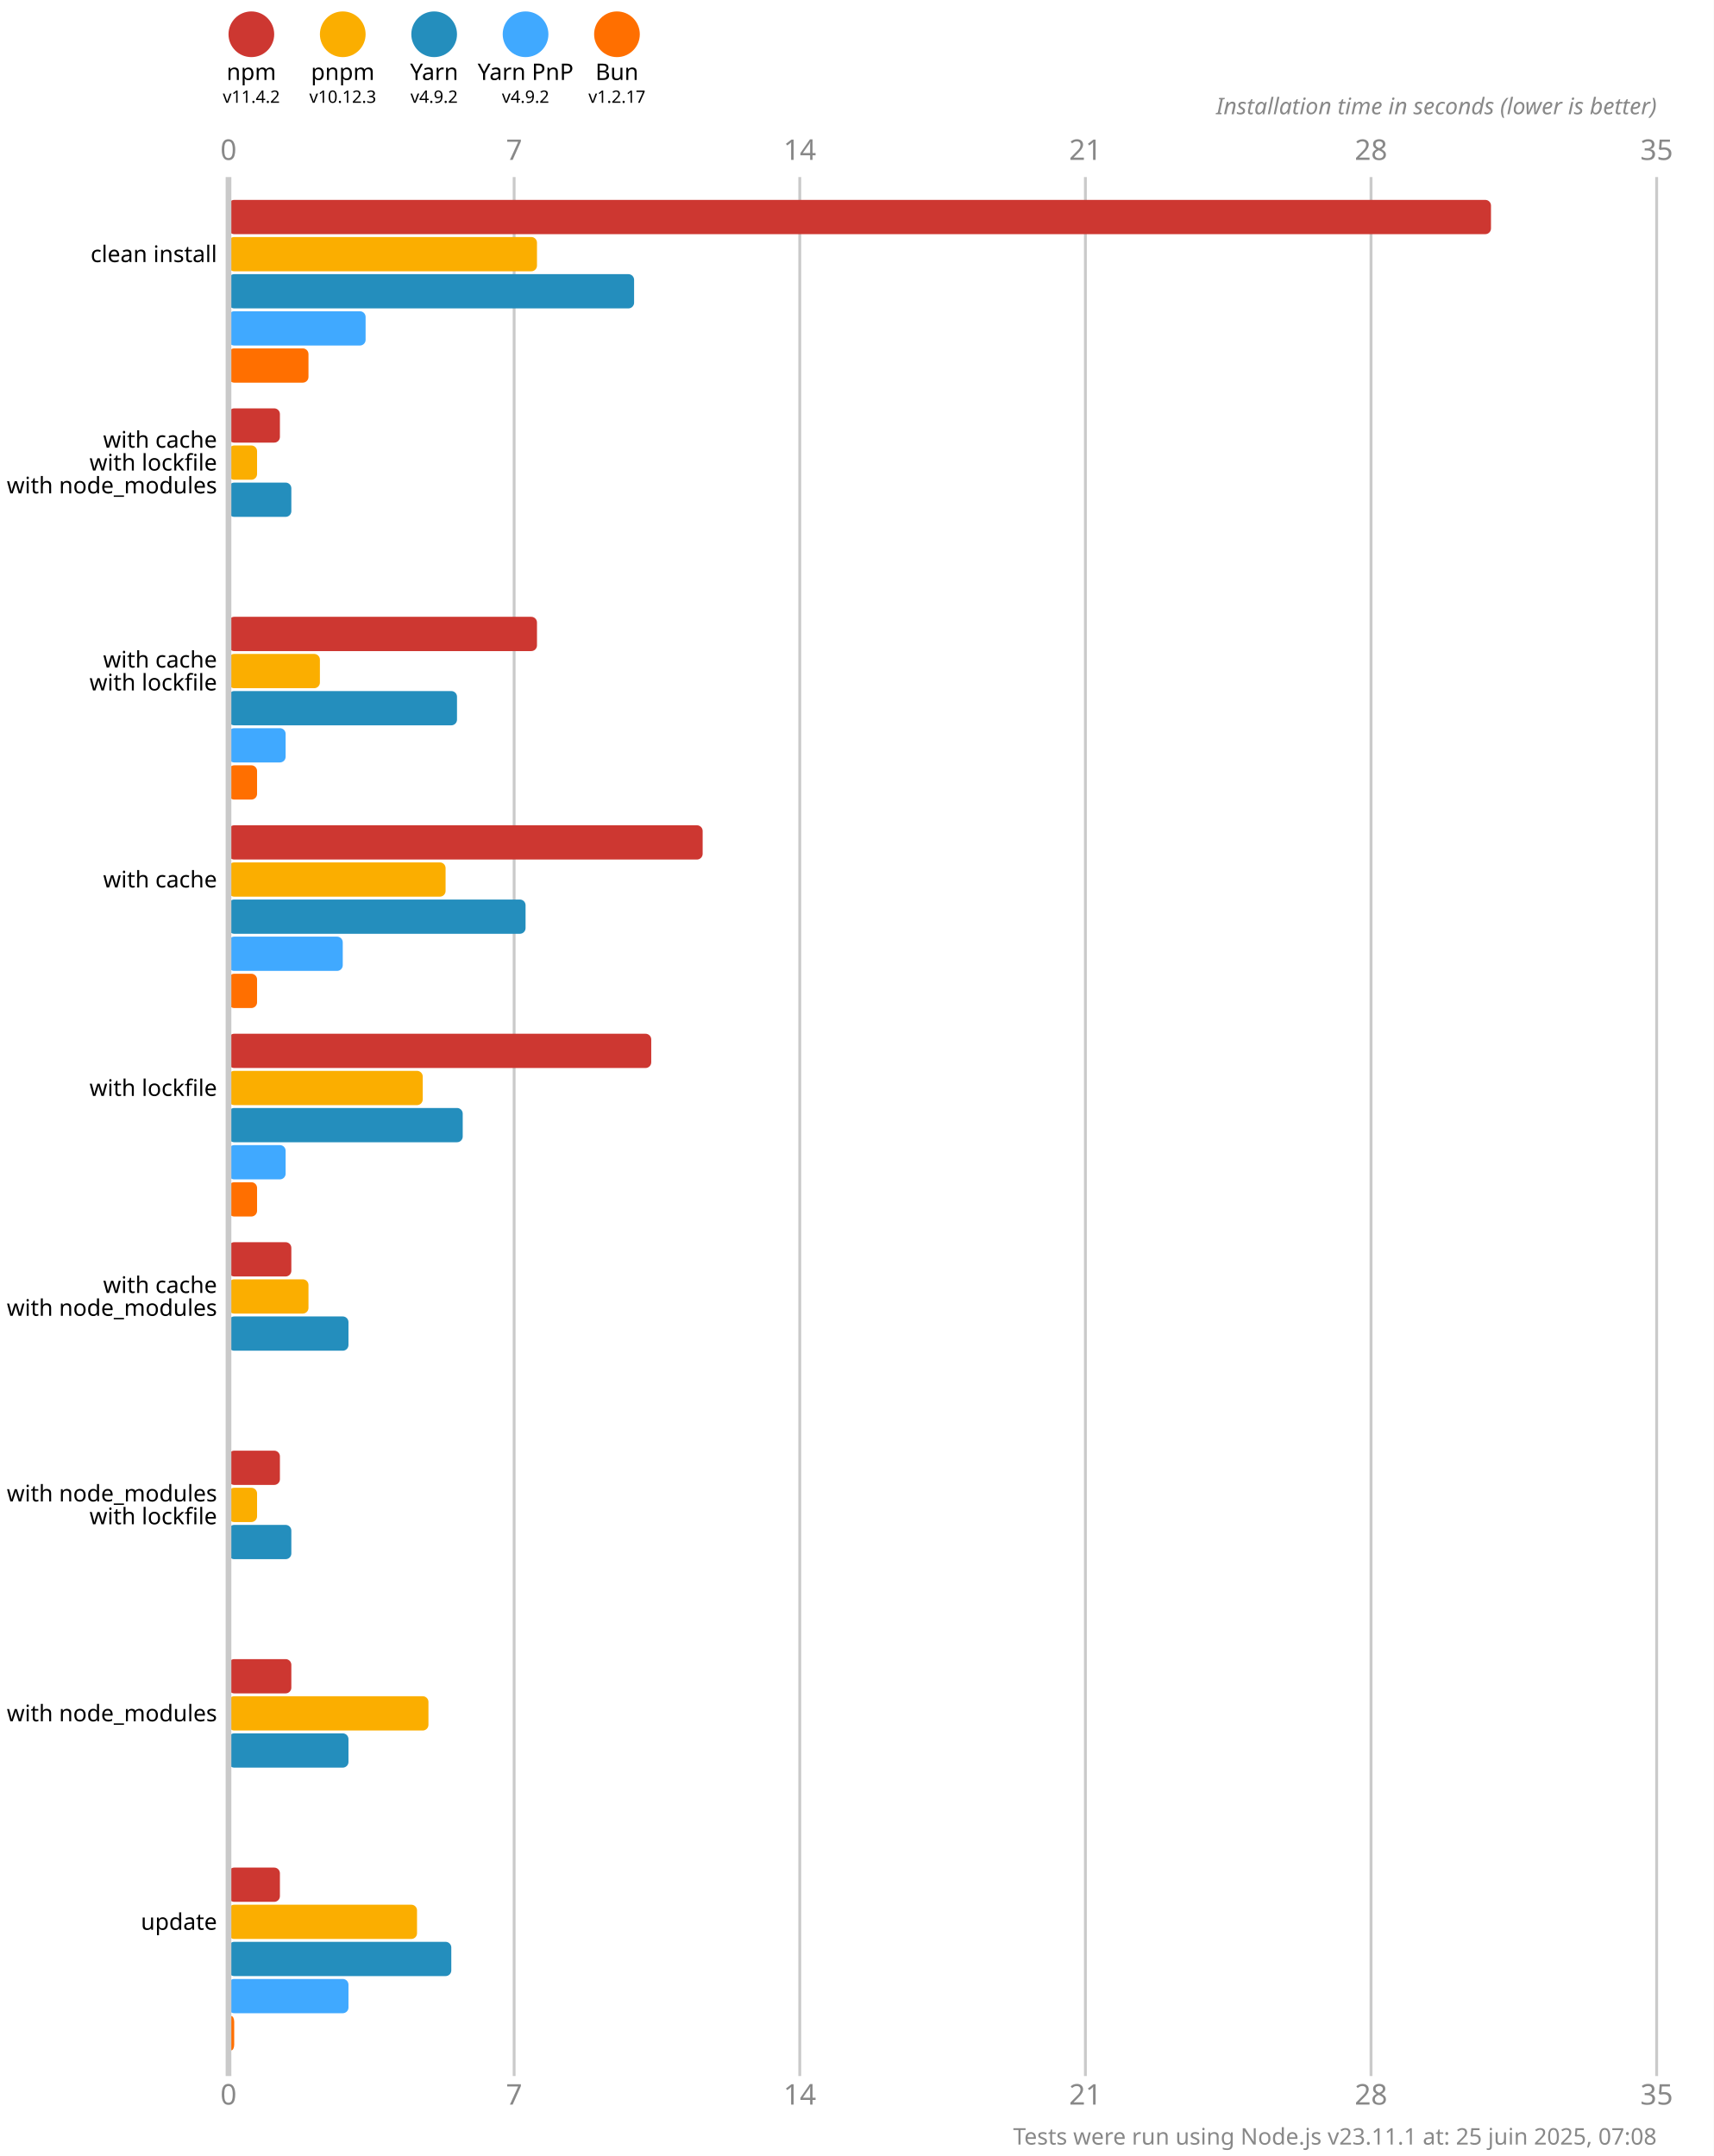
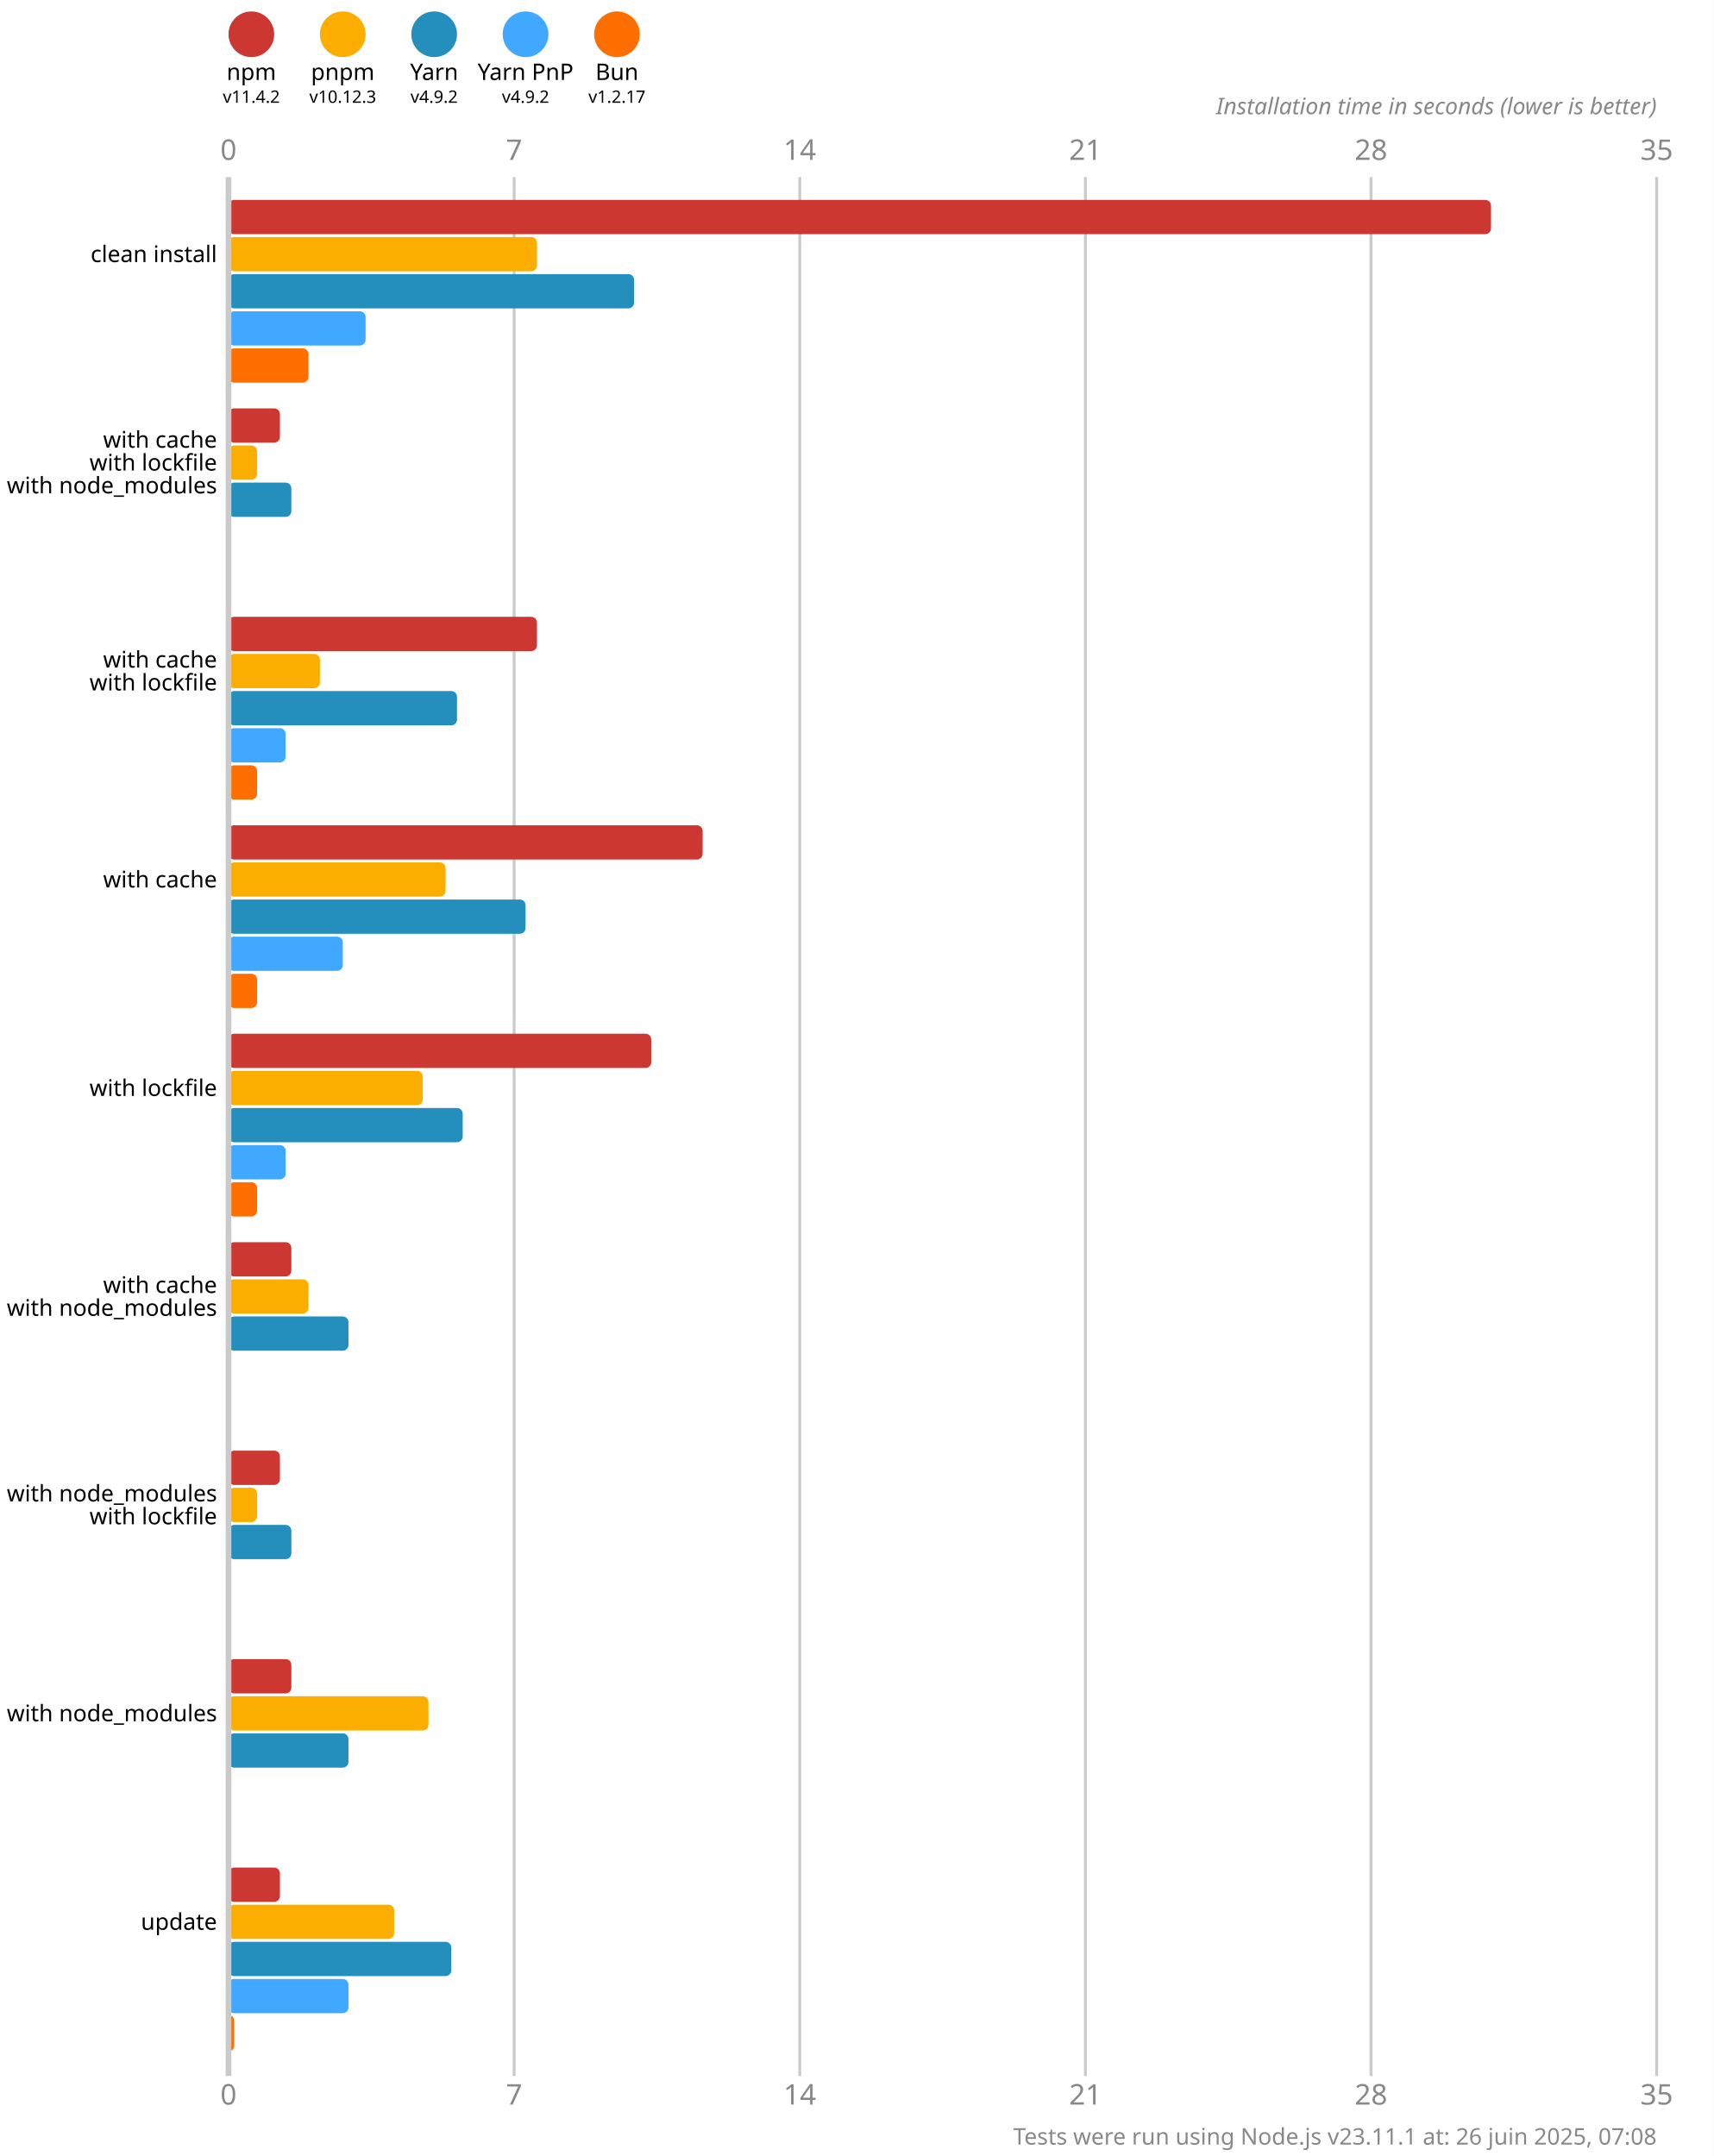
<svg xmlns="http://www.w3.org/2000/svg" version="1.1" viewBox="0 0 300 377.5">
  <style>
    .font { font-family: sans-serif; }
    .s3 { font-size: 3px; }
    .s4 { font-size: 4px; }
    .s5 { font-size: 5px; }
    .line { stroke: #cacaca; }
    .width { stroke-width: 0.5; }
    .text { fill: #888; }
  </style>
  <rect x="0" y="0" width="300" height="377.5" fill="#fff" />
  <circle cx="44" cy="6" r="4" fill="#cd3731" />
  <text x="44" y="14" class="font s4" text-anchor="middle">npm</text>
  <text x="44" y="18" class="font s3" text-anchor="middle">v11.4.2</text>
  <circle cx="60" cy="6" r="4" fill="#fbae00" />
  <text x="60" y="14" class="font s4" text-anchor="middle">pnpm</text>
  <text x="60" y="18" class="font s3" text-anchor="middle">v10.12.3</text>
  <circle cx="76" cy="6" r="4" fill="#248ebd" />
  <text x="76" y="14" class="font s4" text-anchor="middle">Yarn</text>
  <text x="76" y="18" class="font s3" text-anchor="middle">v4.9.2</text>
  <circle cx="92" cy="6" r="4" fill="#40a9ff" />
  <text x="92" y="14" class="font s4" text-anchor="middle">Yarn PnP</text>
  <text x="92" y="18" class="font s3" text-anchor="middle">v4.9.2</text>
  <circle cx="108" cy="6" r="4" fill="#ff6f00" />
  <text x="108" y="14" class="font s4" text-anchor="middle">Bun</text>
  <text x="108" y="18" class="font s3" text-anchor="middle">v1.2.17</text>
  <text x="40" y="28" class="font s5 text" text-anchor="middle">0</text>
  <text x="40" y="368.5" class="font s5 text" text-anchor="middle">0</text>
  <line x1="90" y1="31" x2="90" y2="363.5" class="line width" />
  <text x="90" y="28" class="font s5 text" text-anchor="middle">7</text>
  <text x="90" y="368.5" class="font s5 text" text-anchor="middle">7</text>
  <line x1="140" y1="31" x2="140" y2="363.5" class="line width" />
  <text x="140" y="28" class="font s5 text" text-anchor="middle">14</text>
  <text x="140" y="368.5" class="font s5 text" text-anchor="middle">14</text>
  <line x1="190" y1="31" x2="190" y2="363.5" class="line width" />
  <text x="190" y="28" class="font s5 text" text-anchor="middle">21</text>
  <text x="190" y="368.5" class="font s5 text" text-anchor="middle">21</text>
  <line x1="240" y1="31" x2="240" y2="363.5" class="line width" />
  <text x="240" y="28" class="font s5 text" text-anchor="middle">28</text>
  <text x="240" y="368.5" class="font s5 text" text-anchor="middle">28</text>
  <line x1="290" y1="31" x2="290" y2="363.5" class="line width" />
  <text x="290" y="28" class="font s5 text" text-anchor="middle">35</text>
  <text x="290" y="368.5" class="font s5 text" text-anchor="middle">35</text>
  <text x="290" y="20" class="font s4 text" font-style="italic" text-anchor="end">Installation time in seconds (lower is better)</text>
  <rect x="40" y="35" width="221" height="6" fill="#cd3731" rx="1" ry="1" />
  <rect x="40" y="41.5" width="54" height="6" fill="#fbae00" rx="1" ry="1" />
  <rect x="40" y="48" width="71" height="6" fill="#248ebd" rx="1" ry="1" />
  <rect x="40" y="54.5" width="24" height="6" fill="#40a9ff" rx="1" ry="1" />
  <rect x="40" y="61" width="14" height="6" fill="#ff6f00" rx="1" ry="1" />
  <rect x="40" y="71.5" width="9" height="6" fill="#cd3731" rx="1" ry="1" />
  <rect x="40" y="78" width="5" height="6" fill="#fbae00" rx="1" ry="1" />
  <rect x="40" y="84.5" width="11" height="6" fill="#248ebd" rx="1" ry="1" />
  <rect x="40" y="91" width="0" height="6" fill="#40a9ff" rx="1" ry="1" />
  <rect x="40" y="97.5" width="0" height="6" fill="#ff6f00" rx="1" ry="1" />
  <rect x="40" y="108" width="54" height="6" fill="#cd3731" rx="1" ry="1" />
  <rect x="40" y="114.5" width="16" height="6" fill="#fbae00" rx="1" ry="1" />
  <rect x="40" y="121" width="40" height="6" fill="#248ebd" rx="1" ry="1" />
  <rect x="40" y="127.5" width="10" height="6" fill="#40a9ff" rx="1" ry="1" />
  <rect x="40" y="134" width="5" height="6" fill="#ff6f00" rx="1" ry="1" />
  <rect x="40" y="144.5" width="83" height="6" fill="#cd3731" rx="1" ry="1" />
  <rect x="40" y="151" width="38" height="6" fill="#fbae00" rx="1" ry="1" />
  <rect x="40" y="157.5" width="52" height="6" fill="#248ebd" rx="1" ry="1" />
  <rect x="40" y="164" width="20" height="6" fill="#40a9ff" rx="1" ry="1" />
  <rect x="40" y="170.5" width="5" height="6" fill="#ff6f00" rx="1" ry="1" />
  <rect x="40" y="181" width="74" height="6" fill="#cd3731" rx="1" ry="1" />
  <rect x="40" y="187.5" width="34" height="6" fill="#fbae00" rx="1" ry="1" />
  <rect x="40" y="194" width="41" height="6" fill="#248ebd" rx="1" ry="1" />
  <rect x="40" y="200.5" width="10" height="6" fill="#40a9ff" rx="1" ry="1" />
  <rect x="40" y="207" width="5" height="6" fill="#ff6f00" rx="1" ry="1" />
  <rect x="40" y="217.5" width="11" height="6" fill="#cd3731" rx="1" ry="1" />
  <rect x="40" y="224" width="14" height="6" fill="#fbae00" rx="1" ry="1" />
  <rect x="40" y="230.5" width="21" height="6" fill="#248ebd" rx="1" ry="1" />
  <rect x="40" y="237" width="0" height="6" fill="#40a9ff" rx="1" ry="1" />
  <rect x="40" y="243.5" width="0" height="6" fill="#ff6f00" rx="1" ry="1" />
  <rect x="40" y="254" width="9" height="6" fill="#cd3731" rx="1" ry="1" />
  <rect x="40" y="260.5" width="5" height="6" fill="#fbae00" rx="1" ry="1" />
  <rect x="40" y="267" width="11" height="6" fill="#248ebd" rx="1" ry="1" />
  <rect x="40" y="273.5" width="0" height="6" fill="#40a9ff" rx="1" ry="1" />
  <rect x="40" y="280" width="0" height="6" fill="#ff6f00" rx="1" ry="1" />
  <rect x="40" y="290.5" width="11" height="6" fill="#cd3731" rx="1" ry="1" />
  <rect x="40" y="297" width="35" height="6" fill="#fbae00" rx="1" ry="1" />
  <rect x="40" y="303.5" width="21" height="6" fill="#248ebd" rx="1" ry="1" />
  <rect x="40" y="310" width="0" height="6" fill="#40a9ff" rx="1" ry="1" />
  <rect x="40" y="316.5" width="0" height="6" fill="#ff6f00" rx="1" ry="1" />
  <rect x="40" y="327" width="9" height="6" fill="#cd3731" rx="1" ry="1" />
-   <rect x="40" y="333.5" width="33" height="6" fill="#fbae00" rx="1" ry="1" />
+   <rect x="40" y="333.5" width="29" height="6" fill="#fbae00" rx="1" ry="1" />
  <rect x="40" y="340" width="39" height="6" fill="#248ebd" rx="1" ry="1" />
  <rect x="40" y="346.5" width="21" height="6" fill="#40a9ff" rx="1" ry="1" />
  <rect x="40" y="353" width="1" height="6" fill="#ff6f00" rx="1" ry="1" />
  <line x1="40" y1="31" x2="40" y2="363.5" class="line" />
  <text x="38" y="44.5" class="font s4" dominant-baseline="middle" text-anchor="end">clean install</text>
  <text x="38" y="77" class="font s4" dominant-baseline="middle" text-anchor="end">with cache</text>
  <text x="38" y="81" class="font s4" dominant-baseline="middle" text-anchor="end">with lockfile</text>
  <text x="38" y="85" class="font s4" dominant-baseline="middle" text-anchor="end">with node_modules</text>
  <text x="38" y="115.5" class="font s4" dominant-baseline="middle" text-anchor="end">with cache</text>
  <text x="38" y="119.5" class="font s4" dominant-baseline="middle" text-anchor="end">with lockfile</text>
  <text x="38" y="154" class="font s4" dominant-baseline="middle" text-anchor="end">with cache</text>
  <text x="38" y="190.5" class="font s4" dominant-baseline="middle" text-anchor="end">with lockfile</text>
  <text x="38" y="225" class="font s4" dominant-baseline="middle" text-anchor="end">with cache</text>
  <text x="38" y="229" class="font s4" dominant-baseline="middle" text-anchor="end">with node_modules</text>
  <text x="38" y="261.5" class="font s4" dominant-baseline="middle" text-anchor="end">with node_modules</text>
  <text x="38" y="265.5" class="font s4" dominant-baseline="middle" text-anchor="end">with lockfile</text>
  <text x="38" y="300" class="font s4" dominant-baseline="middle" text-anchor="end">with node_modules</text>
  <text x="38" y="336.5" class="font s4" dominant-baseline="middle" text-anchor="end">update</text>
-   <text x="290" y="375.5" class="font s4 text" text-anchor="end">Tests were run using Node.js v23.11.1 at: 25 juin 2025, 07:08</text>
+   <text x="290" y="375.5" class="font s4 text" text-anchor="end">Tests were run using Node.js v23.11.1 at: 26 juin 2025, 07:08</text>
</svg>
